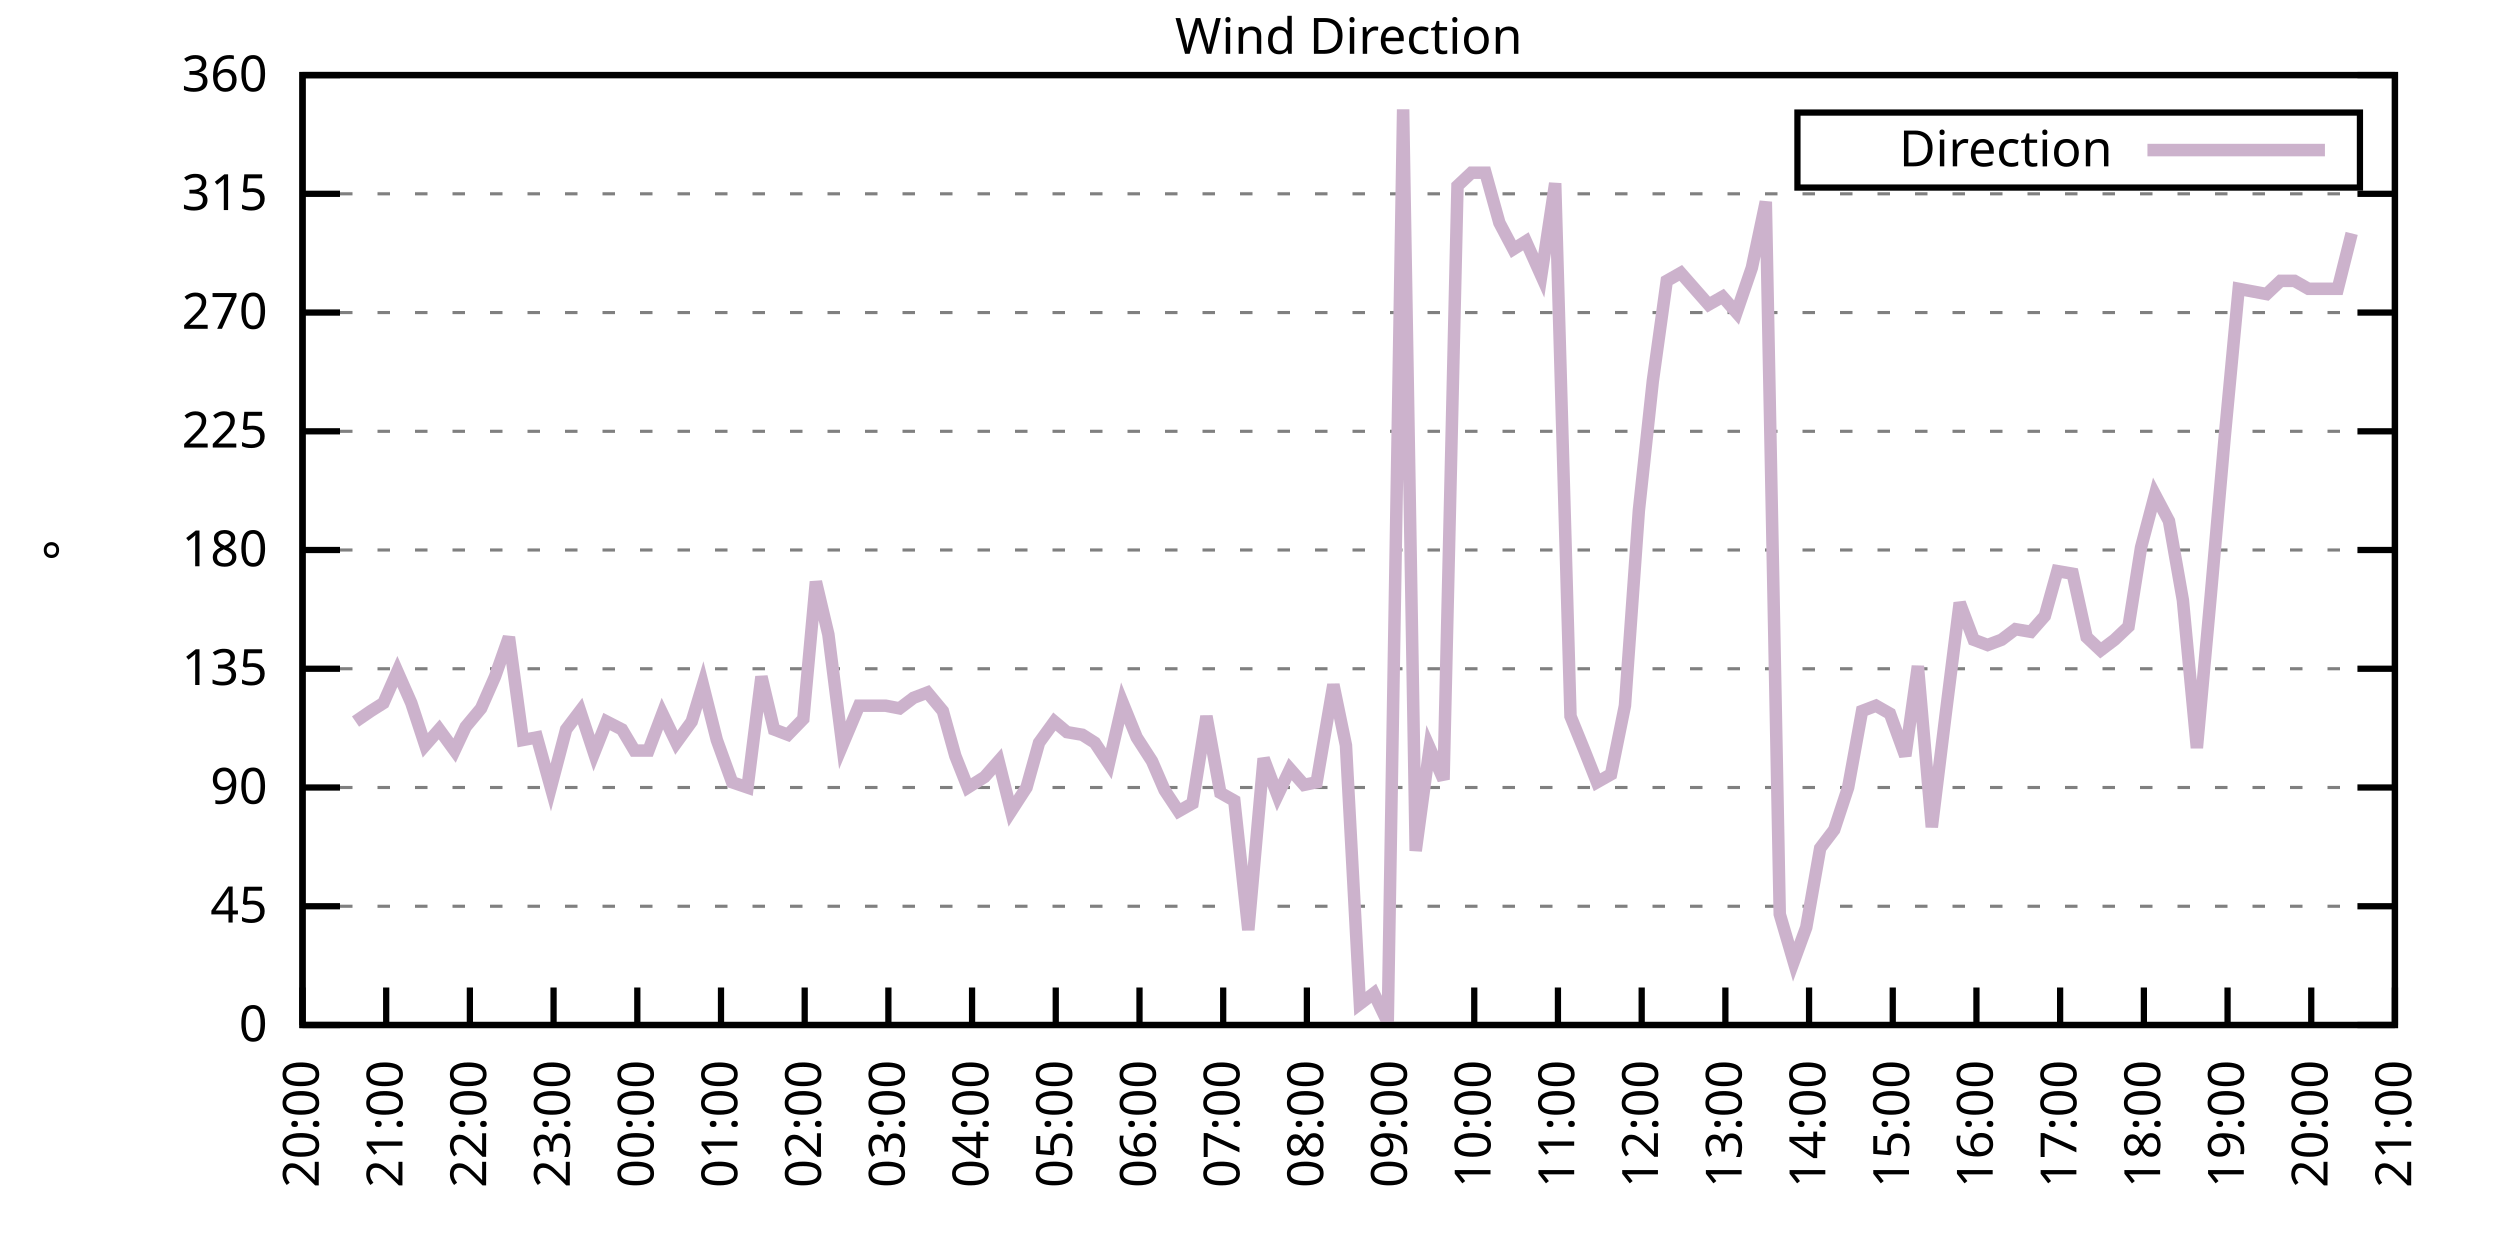
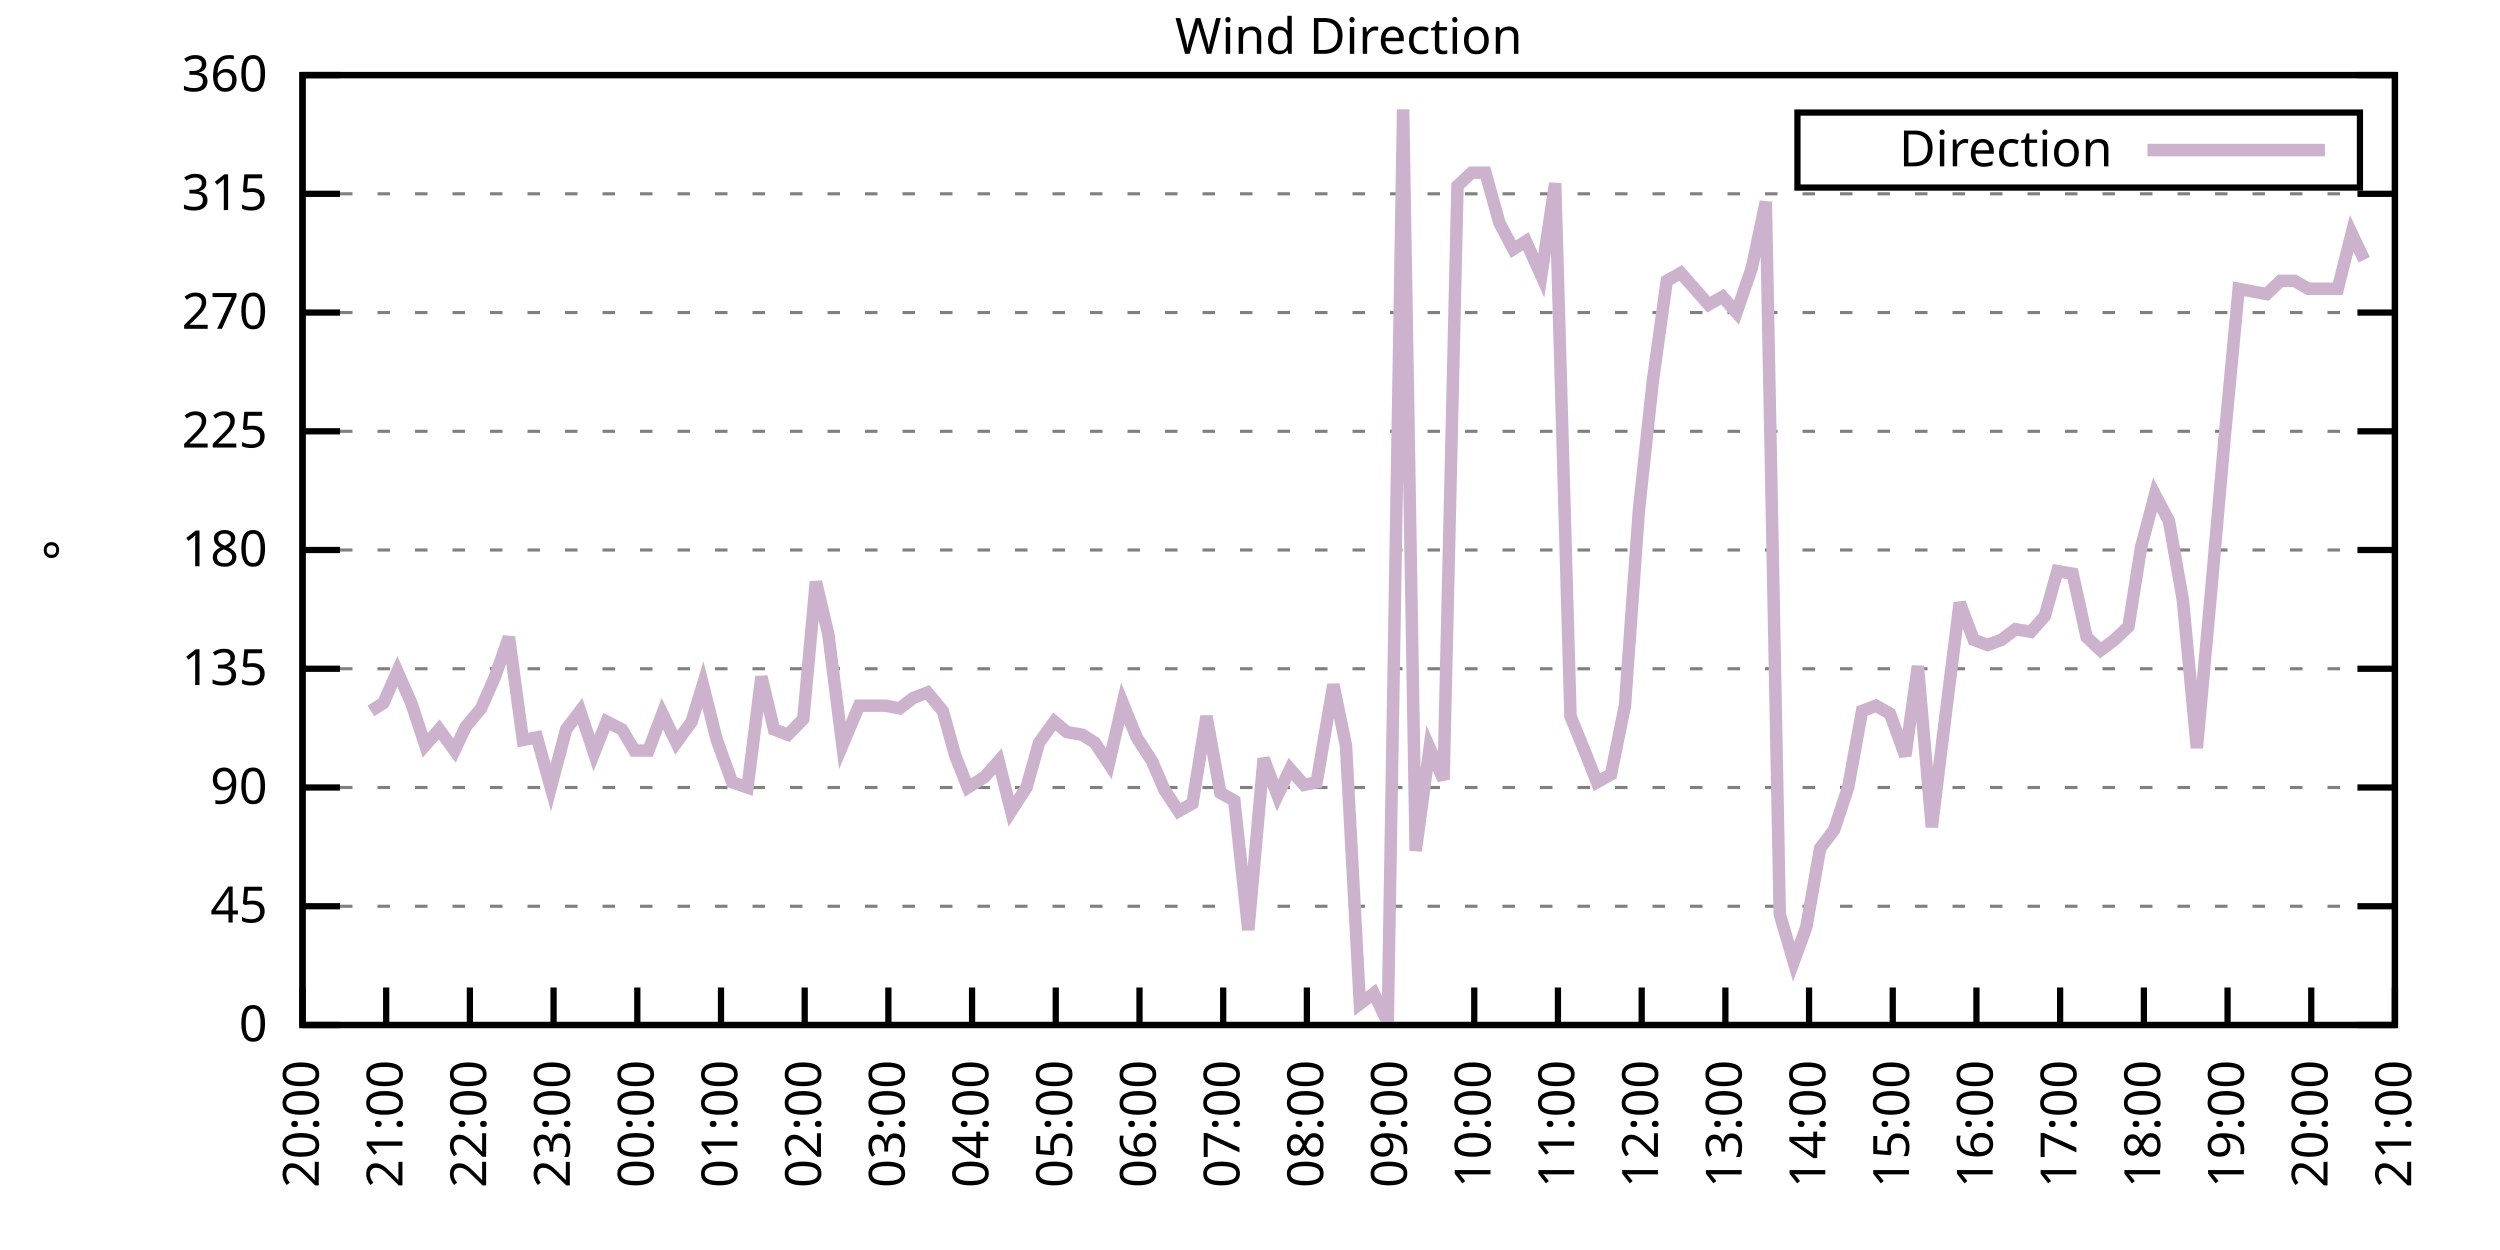
<svg xmlns="http://www.w3.org/2000/svg" xmlns:xlink="http://www.w3.org/1999/xlink" width="400" height="200" viewBox="0 0 400 200">
  <g id="gnuplot_canvas">
    <rect x="0" y="0" width="400" height="200" fill="none" />
    <defs>
      <circle id="gpDot" r="0.5" stroke-width="0.5" stroke="currentColor" />
      <path id="gpPt0" stroke-width="0.333" stroke="currentColor" d="M-1,0 h2 M0,-1 v2" />
      <path id="gpPt1" stroke-width="0.333" stroke="currentColor" d="M-1,-1 L1,1 M1,-1 L-1,1" />
      <path id="gpPt2" stroke-width="0.333" stroke="currentColor" d="M-1,0 L1,0 M0,-1 L0,1 M-1,-1 L1,1 M-1,1 L1,-1" />
      <rect id="gpPt3" stroke-width="0.333" stroke="currentColor" x="-1" y="-1" width="2" height="2" />
      <rect id="gpPt4" stroke-width="0.333" stroke="currentColor" fill="currentColor" x="-1" y="-1" width="2" height="2" />
      <circle id="gpPt5" stroke-width="0.333" stroke="currentColor" cx="0" cy="0" r="1" />
      <use xlink:href="#gpPt5" id="gpPt6" fill="currentColor" stroke="none" />
      <path id="gpPt7" stroke-width="0.333" stroke="currentColor" d="M0,-1.33 L-1.33,0.67 L1.33,0.67 z" />
      <use xlink:href="#gpPt7" id="gpPt8" fill="currentColor" stroke="none" />
      <use xlink:href="#gpPt7" id="gpPt9" stroke="currentColor" transform="rotate(180)" />
      <use xlink:href="#gpPt9" id="gpPt10" fill="currentColor" stroke="none" />
      <use xlink:href="#gpPt3" id="gpPt11" stroke="currentColor" transform="rotate(45)" />
      <use xlink:href="#gpPt11" id="gpPt12" fill="currentColor" stroke="none" />
      <path id="gpPt13" stroke-width="0.333" stroke="currentColor" d="M0,1.330 L1.265,0.411 L0.782,-1.067 L-0.782,-1.076 L-1.265,0.411 z" />
      <use xlink:href="#gpPt13" id="gpPt14" fill="currentColor" stroke="none" />
      <filter id="textbox" filterUnits="objectBoundingBox" x="0" y="0" height="1" width="1">
        <feFlood flood-color="white" flood-opacity="1" result="bgnd" />
        <feComposite in="SourceGraphic" in2="bgnd" operator="atop" />
      </filter>
      <filter id="greybox" filterUnits="objectBoundingBox" x="0" y="0" height="1" width="1">
        <feFlood flood-color="lightgrey" flood-opacity="1" result="grey" />
        <feComposite in="SourceGraphic" in2="grey" operator="atop" />
      </filter>
    </defs>
    <g fill="none" color="white" stroke="currentColor" stroke-width="1.00" stroke-linecap="butt" stroke-linejoin="miter">
</g>
    <g fill="none" color="black" stroke="currentColor" stroke-width="1.00" stroke-linecap="butt" stroke-linejoin="miter">
      <g stroke="none" shape-rendering="crispEdges">
        <polygon fill="rgb(255, 255, 255)" points="48.40,164.00 383.18,164.00 383.18,12.02 48.40,12.02 " />
      </g>
    </g>
    <g fill="none" color="black" stroke="currentColor" stroke-width="1.00" stroke-linecap="butt" stroke-linejoin="miter">
</g>
    <g fill="none" color="black" stroke="black" stroke-width="0.50" stroke-linecap="butt" stroke-linejoin="miter">
</g>
    <g fill="none" color="gray" stroke="currentColor" stroke-width="0.50" stroke-linecap="butt" stroke-linejoin="miter">
      <path stroke="gray" stroke-dasharray="2,4" class="gridline" d="M48.40,164.00 L383.19,164.00  " />
    </g>
    <g fill="none" color="gray" stroke="gray" stroke-width="1.00" stroke-linecap="butt" stroke-linejoin="miter">
</g>
    <g fill="none" color="black" stroke="currentColor" stroke-width="1.00" stroke-linecap="butt" stroke-linejoin="miter">
      <path stroke="black" d="M48.40,164.00 L54.40,164.00 M383.19,164.00 L377.19,164.00  " />
      <g transform="translate(42.80,166.60)" stroke="none" fill="black" font-family="Sans" font-size="8.00" text-anchor="end">
        <text>
          <tspan font-family="Sans"> 0</tspan>
        </text>
      </g>
    </g>
    <g fill="none" color="black" stroke="currentColor" stroke-width="1.00" stroke-linecap="butt" stroke-linejoin="miter">
</g>
    <g fill="none" color="black" stroke="black" stroke-width="0.50" stroke-linecap="butt" stroke-linejoin="miter">
</g>
    <g fill="none" color="gray" stroke="currentColor" stroke-width="0.50" stroke-linecap="butt" stroke-linejoin="miter">
      <path stroke="gray" stroke-dasharray="2,4" class="gridline" d="M48.40,145.00 L383.19,145.00  " />
    </g>
    <g fill="none" color="gray" stroke="gray" stroke-width="1.00" stroke-linecap="butt" stroke-linejoin="miter">
</g>
    <g fill="none" color="black" stroke="currentColor" stroke-width="1.00" stroke-linecap="butt" stroke-linejoin="miter">
      <path stroke="black" d="M48.40,145.00 L54.40,145.00 M383.19,145.00 L377.19,145.00  " />
      <g transform="translate(42.80,147.60)" stroke="none" fill="black" font-family="Sans" font-size="8.00" text-anchor="end">
        <text>
          <tspan font-family="Sans"> 45</tspan>
        </text>
      </g>
    </g>
    <g fill="none" color="black" stroke="currentColor" stroke-width="1.00" stroke-linecap="butt" stroke-linejoin="miter">
</g>
    <g fill="none" color="black" stroke="black" stroke-width="0.50" stroke-linecap="butt" stroke-linejoin="miter">
</g>
    <g fill="none" color="gray" stroke="currentColor" stroke-width="0.50" stroke-linecap="butt" stroke-linejoin="miter">
      <path stroke="gray" stroke-dasharray="2,4" class="gridline" d="M48.40,126.00 L383.19,126.00  " />
    </g>
    <g fill="none" color="gray" stroke="gray" stroke-width="1.00" stroke-linecap="butt" stroke-linejoin="miter">
</g>
    <g fill="none" color="black" stroke="currentColor" stroke-width="1.00" stroke-linecap="butt" stroke-linejoin="miter">
      <path stroke="black" d="M48.40,126.00 L54.40,126.00 M383.19,126.00 L377.19,126.00  " />
      <g transform="translate(42.80,128.60)" stroke="none" fill="black" font-family="Sans" font-size="8.00" text-anchor="end">
        <text>
          <tspan font-family="Sans"> 90</tspan>
        </text>
      </g>
    </g>
    <g fill="none" color="black" stroke="currentColor" stroke-width="1.00" stroke-linecap="butt" stroke-linejoin="miter">
</g>
    <g fill="none" color="black" stroke="black" stroke-width="0.50" stroke-linecap="butt" stroke-linejoin="miter">
</g>
    <g fill="none" color="gray" stroke="currentColor" stroke-width="0.50" stroke-linecap="butt" stroke-linejoin="miter">
      <path stroke="gray" stroke-dasharray="2,4" class="gridline" d="M48.40,107.00 L383.19,107.00  " />
    </g>
    <g fill="none" color="gray" stroke="gray" stroke-width="1.00" stroke-linecap="butt" stroke-linejoin="miter">
</g>
    <g fill="none" color="black" stroke="currentColor" stroke-width="1.00" stroke-linecap="butt" stroke-linejoin="miter">
      <path stroke="black" d="M48.40,107.00 L54.40,107.00 M383.19,107.00 L377.19,107.00  " />
      <g transform="translate(42.80,109.60)" stroke="none" fill="black" font-family="Sans" font-size="8.00" text-anchor="end">
        <text>
          <tspan font-family="Sans"> 135</tspan>
        </text>
      </g>
    </g>
    <g fill="none" color="black" stroke="currentColor" stroke-width="1.00" stroke-linecap="butt" stroke-linejoin="miter">
</g>
    <g fill="none" color="black" stroke="black" stroke-width="0.50" stroke-linecap="butt" stroke-linejoin="miter">
</g>
    <g fill="none" color="gray" stroke="currentColor" stroke-width="0.50" stroke-linecap="butt" stroke-linejoin="miter">
      <path stroke="gray" stroke-dasharray="2,4" class="gridline" d="M48.40,88.00 L383.19,88.00  " />
    </g>
    <g fill="none" color="gray" stroke="gray" stroke-width="1.00" stroke-linecap="butt" stroke-linejoin="miter">
</g>
    <g fill="none" color="black" stroke="currentColor" stroke-width="1.00" stroke-linecap="butt" stroke-linejoin="miter">
      <path stroke="black" d="M48.40,88.00 L54.40,88.00 M383.19,88.00 L377.19,88.00  " />
      <g transform="translate(42.80,90.60)" stroke="none" fill="black" font-family="Sans" font-size="8.00" text-anchor="end">
        <text>
          <tspan font-family="Sans"> 180</tspan>
        </text>
      </g>
    </g>
    <g fill="none" color="black" stroke="currentColor" stroke-width="1.00" stroke-linecap="butt" stroke-linejoin="miter">
</g>
    <g fill="none" color="black" stroke="black" stroke-width="0.50" stroke-linecap="butt" stroke-linejoin="miter">
</g>
    <g fill="none" color="gray" stroke="currentColor" stroke-width="0.50" stroke-linecap="butt" stroke-linejoin="miter">
      <path stroke="gray" stroke-dasharray="2,4" class="gridline" d="M48.40,69.01 L383.19,69.01  " />
    </g>
    <g fill="none" color="gray" stroke="gray" stroke-width="1.00" stroke-linecap="butt" stroke-linejoin="miter">
</g>
    <g fill="none" color="black" stroke="currentColor" stroke-width="1.00" stroke-linecap="butt" stroke-linejoin="miter">
      <path stroke="black" d="M48.40,69.01 L54.40,69.01 M383.19,69.01 L377.19,69.01  " />
      <g transform="translate(42.80,71.61)" stroke="none" fill="black" font-family="Sans" font-size="8.00" text-anchor="end">
        <text>
          <tspan font-family="Sans"> 225</tspan>
        </text>
      </g>
    </g>
    <g fill="none" color="black" stroke="currentColor" stroke-width="1.00" stroke-linecap="butt" stroke-linejoin="miter">
</g>
    <g fill="none" color="black" stroke="black" stroke-width="0.50" stroke-linecap="butt" stroke-linejoin="miter">
</g>
    <g fill="none" color="gray" stroke="currentColor" stroke-width="0.50" stroke-linecap="butt" stroke-linejoin="miter">
      <path stroke="gray" stroke-dasharray="2,4" class="gridline" d="M48.40,50.01 L383.19,50.01  " />
    </g>
    <g fill="none" color="gray" stroke="gray" stroke-width="1.00" stroke-linecap="butt" stroke-linejoin="miter">
</g>
    <g fill="none" color="black" stroke="currentColor" stroke-width="1.00" stroke-linecap="butt" stroke-linejoin="miter">
      <path stroke="black" d="M48.40,50.01 L54.40,50.01 M383.19,50.01 L377.19,50.01  " />
      <g transform="translate(42.80,52.61)" stroke="none" fill="black" font-family="Sans" font-size="8.00" text-anchor="end">
        <text>
          <tspan font-family="Sans"> 270</tspan>
        </text>
      </g>
    </g>
    <g fill="none" color="black" stroke="currentColor" stroke-width="1.00" stroke-linecap="butt" stroke-linejoin="miter">
</g>
    <g fill="none" color="black" stroke="black" stroke-width="0.50" stroke-linecap="butt" stroke-linejoin="miter">
</g>
    <g fill="none" color="gray" stroke="currentColor" stroke-width="0.50" stroke-linecap="butt" stroke-linejoin="miter">
      <path stroke="gray" stroke-dasharray="2,4" class="gridline" d="M48.40,31.01 L383.19,31.01  " />
    </g>
    <g fill="none" color="gray" stroke="gray" stroke-width="1.00" stroke-linecap="butt" stroke-linejoin="miter">
</g>
    <g fill="none" color="black" stroke="currentColor" stroke-width="1.00" stroke-linecap="butt" stroke-linejoin="miter">
      <path stroke="black" d="M48.40,31.01 L54.40,31.01 M383.19,31.01 L377.19,31.01  " />
      <g transform="translate(42.80,33.61)" stroke="none" fill="black" font-family="Sans" font-size="8.00" text-anchor="end">
        <text>
          <tspan font-family="Sans"> 315</tspan>
        </text>
      </g>
    </g>
    <g fill="none" color="black" stroke="currentColor" stroke-width="1.00" stroke-linecap="butt" stroke-linejoin="miter">
</g>
    <g fill="none" color="black" stroke="black" stroke-width="0.50" stroke-linecap="butt" stroke-linejoin="miter">
</g>
    <g fill="none" color="gray" stroke="currentColor" stroke-width="0.50" stroke-linecap="butt" stroke-linejoin="miter">
      <path stroke="gray" stroke-dasharray="2,4" class="gridline" d="M48.40,12.01 L383.19,12.01  " />
    </g>
    <g fill="none" color="gray" stroke="gray" stroke-width="1.00" stroke-linecap="butt" stroke-linejoin="miter">
</g>
    <g fill="none" color="black" stroke="currentColor" stroke-width="1.00" stroke-linecap="butt" stroke-linejoin="miter">
      <path stroke="black" d="M48.40,12.01 L54.40,12.01 M383.19,12.01 L377.19,12.01  " />
      <g transform="translate(42.80,14.61)" stroke="none" fill="black" font-family="Sans" font-size="8.00" text-anchor="end">
        <text>
          <tspan font-family="Sans"> 360</tspan>
        </text>
      </g>
    </g>
    <g fill="none" color="black" stroke="currentColor" stroke-width="1.00" stroke-linecap="butt" stroke-linejoin="miter">
      <path stroke="black" d="M48.40,164.00 L48.40,158.00  " />
      <g transform="translate(51.00,169.60) rotate(270.00)" stroke="none" fill="black" font-family="Sans" font-size="8.00" text-anchor="end">
        <text>
          <tspan font-family="Sans">20:00</tspan>
        </text>
      </g>
    </g>
    <g fill="none" color="black" stroke="currentColor" stroke-width="1.00" stroke-linecap="butt" stroke-linejoin="miter">
      <path stroke="black" d="M61.79,164.00 L61.79,158.00  " />
      <g transform="translate(64.39,169.60) rotate(270.00)" stroke="none" fill="black" font-family="Sans" font-size="8.00" text-anchor="end">
        <text>
          <tspan font-family="Sans">21:00</tspan>
        </text>
      </g>
    </g>
    <g fill="none" color="black" stroke="currentColor" stroke-width="1.00" stroke-linecap="butt" stroke-linejoin="miter">
      <path stroke="black" d="M75.18,164.00 L75.18,158.00  " />
      <g transform="translate(77.78,169.60) rotate(270.00)" stroke="none" fill="black" font-family="Sans" font-size="8.00" text-anchor="end">
        <text>
          <tspan font-family="Sans">22:00</tspan>
        </text>
      </g>
    </g>
    <g fill="none" color="black" stroke="currentColor" stroke-width="1.00" stroke-linecap="butt" stroke-linejoin="miter">
      <path stroke="black" d="M88.57,164.00 L88.57,158.00  " />
      <g transform="translate(91.17,169.60) rotate(270.00)" stroke="none" fill="black" font-family="Sans" font-size="8.00" text-anchor="end">
        <text>
          <tspan font-family="Sans">23:00</tspan>
        </text>
      </g>
    </g>
    <g fill="none" color="black" stroke="currentColor" stroke-width="1.00" stroke-linecap="butt" stroke-linejoin="miter">
      <path stroke="black" d="M101.97,164.00 L101.97,158.00  " />
      <g transform="translate(104.57,169.60) rotate(270.00)" stroke="none" fill="black" font-family="Sans" font-size="8.00" text-anchor="end">
        <text>
          <tspan font-family="Sans">00:00</tspan>
        </text>
      </g>
    </g>
    <g fill="none" color="black" stroke="currentColor" stroke-width="1.00" stroke-linecap="butt" stroke-linejoin="miter">
      <path stroke="black" d="M115.36,164.00 L115.36,158.00  " />
      <g transform="translate(117.96,169.60) rotate(270.00)" stroke="none" fill="black" font-family="Sans" font-size="8.00" text-anchor="end">
        <text>
          <tspan font-family="Sans">01:00</tspan>
        </text>
      </g>
    </g>
    <g fill="none" color="black" stroke="currentColor" stroke-width="1.00" stroke-linecap="butt" stroke-linejoin="miter">
      <path stroke="black" d="M128.75,164.00 L128.75,158.00  " />
      <g transform="translate(131.35,169.60) rotate(270.00)" stroke="none" fill="black" font-family="Sans" font-size="8.00" text-anchor="end">
        <text>
          <tspan font-family="Sans">02:00</tspan>
        </text>
      </g>
    </g>
    <g fill="none" color="black" stroke="currentColor" stroke-width="1.00" stroke-linecap="butt" stroke-linejoin="miter">
      <path stroke="black" d="M142.14,164.00 L142.14,158.00  " />
      <g transform="translate(144.74,169.60) rotate(270.00)" stroke="none" fill="black" font-family="Sans" font-size="8.00" text-anchor="end">
        <text>
          <tspan font-family="Sans">03:00</tspan>
        </text>
      </g>
    </g>
    <g fill="none" color="black" stroke="currentColor" stroke-width="1.00" stroke-linecap="butt" stroke-linejoin="miter">
      <path stroke="black" d="M155.53,164.00 L155.53,158.00  " />
      <g transform="translate(158.13,169.60) rotate(270.00)" stroke="none" fill="black" font-family="Sans" font-size="8.00" text-anchor="end">
        <text>
          <tspan font-family="Sans">04:00</tspan>
        </text>
      </g>
    </g>
    <g fill="none" color="black" stroke="currentColor" stroke-width="1.00" stroke-linecap="butt" stroke-linejoin="miter">
      <path stroke="black" d="M168.92,164.00 L168.92,158.00  " />
      <g transform="translate(171.52,169.60) rotate(270.00)" stroke="none" fill="black" font-family="Sans" font-size="8.00" text-anchor="end">
        <text>
          <tspan font-family="Sans">05:00</tspan>
        </text>
      </g>
    </g>
    <g fill="none" color="black" stroke="currentColor" stroke-width="1.00" stroke-linecap="butt" stroke-linejoin="miter">
      <path stroke="black" d="M182.32,164.00 L182.32,158.00  " />
      <g transform="translate(184.92,169.60) rotate(270.00)" stroke="none" fill="black" font-family="Sans" font-size="8.00" text-anchor="end">
        <text>
          <tspan font-family="Sans">06:00</tspan>
        </text>
      </g>
    </g>
    <g fill="none" color="black" stroke="currentColor" stroke-width="1.00" stroke-linecap="butt" stroke-linejoin="miter">
      <path stroke="black" d="M195.71,164.00 L195.71,158.00  " />
      <g transform="translate(198.31,169.60) rotate(270.00)" stroke="none" fill="black" font-family="Sans" font-size="8.00" text-anchor="end">
        <text>
          <tspan font-family="Sans">07:00</tspan>
        </text>
      </g>
    </g>
    <g fill="none" color="black" stroke="currentColor" stroke-width="1.00" stroke-linecap="butt" stroke-linejoin="miter">
      <path stroke="black" d="M209.10,164.00 L209.10,158.00  " />
      <g transform="translate(211.70,169.60) rotate(270.00)" stroke="none" fill="black" font-family="Sans" font-size="8.00" text-anchor="end">
        <text>
          <tspan font-family="Sans">08:00</tspan>
        </text>
      </g>
    </g>
    <g fill="none" color="black" stroke="currentColor" stroke-width="1.00" stroke-linecap="butt" stroke-linejoin="miter">
      <path stroke="black" d="M222.49,164.00 L222.49,158.00  " />
      <g transform="translate(225.09,169.60) rotate(270.00)" stroke="none" fill="black" font-family="Sans" font-size="8.00" text-anchor="end">
        <text>
          <tspan font-family="Sans">09:00</tspan>
        </text>
      </g>
    </g>
    <g fill="none" color="black" stroke="currentColor" stroke-width="1.00" stroke-linecap="butt" stroke-linejoin="miter">
      <path stroke="black" d="M235.88,164.00 L235.88,158.00  " />
      <g transform="translate(238.48,169.60) rotate(270.00)" stroke="none" fill="black" font-family="Sans" font-size="8.00" text-anchor="end">
        <text>
          <tspan font-family="Sans">10:00</tspan>
        </text>
      </g>
    </g>
    <g fill="none" color="black" stroke="currentColor" stroke-width="1.00" stroke-linecap="butt" stroke-linejoin="miter">
      <path stroke="black" d="M249.27,164.00 L249.27,158.00  " />
      <g transform="translate(251.87,169.60) rotate(270.00)" stroke="none" fill="black" font-family="Sans" font-size="8.00" text-anchor="end">
        <text>
          <tspan font-family="Sans">11:00</tspan>
        </text>
      </g>
    </g>
    <g fill="none" color="black" stroke="currentColor" stroke-width="1.00" stroke-linecap="butt" stroke-linejoin="miter">
      <path stroke="black" d="M262.67,164.00 L262.67,158.00  " />
      <g transform="translate(265.27,169.60) rotate(270.00)" stroke="none" fill="black" font-family="Sans" font-size="8.00" text-anchor="end">
        <text>
          <tspan font-family="Sans">12:00</tspan>
        </text>
      </g>
    </g>
    <g fill="none" color="black" stroke="currentColor" stroke-width="1.00" stroke-linecap="butt" stroke-linejoin="miter">
      <path stroke="black" d="M276.06,164.00 L276.06,158.00  " />
      <g transform="translate(278.66,169.60) rotate(270.00)" stroke="none" fill="black" font-family="Sans" font-size="8.00" text-anchor="end">
        <text>
          <tspan font-family="Sans">13:00</tspan>
        </text>
      </g>
    </g>
    <g fill="none" color="black" stroke="currentColor" stroke-width="1.00" stroke-linecap="butt" stroke-linejoin="miter">
      <path stroke="black" d="M289.45,164.00 L289.45,158.00  " />
      <g transform="translate(292.05,169.60) rotate(270.00)" stroke="none" fill="black" font-family="Sans" font-size="8.00" text-anchor="end">
        <text>
          <tspan font-family="Sans">14:00</tspan>
        </text>
      </g>
    </g>
    <g fill="none" color="black" stroke="currentColor" stroke-width="1.00" stroke-linecap="butt" stroke-linejoin="miter">
      <path stroke="black" d="M302.84,164.00 L302.84,158.00  " />
      <g transform="translate(305.44,169.60) rotate(270.00)" stroke="none" fill="black" font-family="Sans" font-size="8.00" text-anchor="end">
        <text>
          <tspan font-family="Sans">15:00</tspan>
        </text>
      </g>
    </g>
    <g fill="none" color="black" stroke="currentColor" stroke-width="1.00" stroke-linecap="butt" stroke-linejoin="miter">
      <path stroke="black" d="M316.23,164.00 L316.23,158.00  " />
      <g transform="translate(318.83,169.60) rotate(270.00)" stroke="none" fill="black" font-family="Sans" font-size="8.00" text-anchor="end">
        <text>
          <tspan font-family="Sans">16:00</tspan>
        </text>
      </g>
    </g>
    <g fill="none" color="black" stroke="currentColor" stroke-width="1.00" stroke-linecap="butt" stroke-linejoin="miter">
      <path stroke="black" d="M329.62,164.00 L329.62,158.00  " />
      <g transform="translate(332.22,169.60) rotate(270.00)" stroke="none" fill="black" font-family="Sans" font-size="8.00" text-anchor="end">
        <text>
          <tspan font-family="Sans">17:00</tspan>
        </text>
      </g>
    </g>
    <g fill="none" color="black" stroke="currentColor" stroke-width="1.00" stroke-linecap="butt" stroke-linejoin="miter">
      <path stroke="black" d="M343.02,164.00 L343.02,158.00  " />
      <g transform="translate(345.62,169.60) rotate(270.00)" stroke="none" fill="black" font-family="Sans" font-size="8.00" text-anchor="end">
        <text>
          <tspan font-family="Sans">18:00</tspan>
        </text>
      </g>
    </g>
    <g fill="none" color="black" stroke="currentColor" stroke-width="1.00" stroke-linecap="butt" stroke-linejoin="miter">
      <path stroke="black" d="M356.41,164.00 L356.41,158.00  " />
      <g transform="translate(359.01,169.60) rotate(270.00)" stroke="none" fill="black" font-family="Sans" font-size="8.00" text-anchor="end">
        <text>
          <tspan font-family="Sans">19:00</tspan>
        </text>
      </g>
    </g>
    <g fill="none" color="black" stroke="currentColor" stroke-width="1.00" stroke-linecap="butt" stroke-linejoin="miter">
      <path stroke="black" d="M369.80,164.00 L369.80,158.00  " />
      <g transform="translate(372.40,169.60) rotate(270.00)" stroke="none" fill="black" font-family="Sans" font-size="8.00" text-anchor="end">
        <text>
          <tspan font-family="Sans">20:00</tspan>
        </text>
      </g>
    </g>
    <g fill="none" color="black" stroke="currentColor" stroke-width="1.00" stroke-linecap="butt" stroke-linejoin="miter">
      <path stroke="black" d="M383.19,164.00 L383.19,158.00  " />
      <g transform="translate(385.79,169.60) rotate(270.00)" stroke="none" fill="black" font-family="Sans" font-size="8.00" text-anchor="end">
        <text>
          <tspan font-family="Sans">21:00</tspan>
        </text>
      </g>
    </g>
    <g fill="none" color="black" stroke="currentColor" stroke-width="1.00" stroke-linecap="butt" stroke-linejoin="miter">
</g>
    <g fill="none" color="black" stroke="currentColor" stroke-width="1.00" stroke-linecap="butt" stroke-linejoin="miter">
      <path stroke="black" d="M48.40,12.01 L48.40,164.00 L383.19,164.00 L383.19,12.01 L48.40,12.01 Z  " />
    </g>
    <g fill="none" color="black" stroke="currentColor" stroke-width="1.00" stroke-linecap="butt" stroke-linejoin="miter">
</g>
    <g fill="none" color="black" stroke="currentColor" stroke-width="1.00" stroke-linecap="butt" stroke-linejoin="miter">
      <path stroke="black" d="M287.59,30.01 L287.59,18.01 L377.59,18.01 L377.59,30.01 L287.59,30.01 Z  " />
    </g>
    <g id="Wind_direction_plot_1">
      <g fill="none" color="white" stroke="black" stroke-width="2.00" stroke-linecap="butt" stroke-linejoin="miter">
</g>
      <g fill="none" color="black" stroke="currentColor" stroke-width="2.00" stroke-linecap="butt" stroke-linejoin="miter">
        <g transform="translate(337.99,26.61)" stroke="none" fill="black" font-family="Sans" font-size="8.00" text-anchor="end">
          <text>
            <tspan font-family="Sans">Direction</tspan>
          </text>
        </g>
      </g>
      <g fill="none" color="black" stroke="currentColor" stroke-width="2.00" stroke-linecap="butt" stroke-linejoin="miter">
-         <path stroke="rgb(204, 178, 204)" d="M343.59,24.01 L371.99,24.01 M56.88,115.45 L59.34,113.76 L61.35,112.49 L63.58,107.43 L65.81,112.49 L68.04,119.25   L70.27,116.71 L72.73,120.09 L74.51,116.29 L76.97,113.34 L79.20,108.27 L81.43,101.94 L83.66,118.40 L85.90,117.98   L88.13,126.00 L90.58,116.71 L92.82,113.76 L95.05,120.51 L97.06,115.45 L99.51,116.71 L101.52,120.09 L103.75,120.09   L105.98,114.18 L108.22,118.83 L110.67,115.45 L112.46,109.54 L114.69,118.40 L117.14,125.16 L119.60,126.00 L121.83,108.27   L123.84,116.71 L126.07,117.56 L128.53,115.03 L130.54,93.07 L132.54,101.52 L134.78,119.25 L137.45,112.91 L139.46,112.91   L141.69,112.91 L143.93,113.34 L146.16,111.65 L148.39,110.80 L150.85,113.76 L152.85,120.94 L154.86,126.00 L157.54,124.31   L159.77,121.78 L161.78,129.80 L164.24,126.00 L166.25,118.83 L168.70,115.45 L170.71,117.14 L173.17,117.56 L175.17,118.83   L177.41,122.20 L179.64,112.49 L181.87,117.98 L184.32,121.78 L186.33,126.42 L188.57,129.80 L190.80,128.54 L193.03,114.60   L195.26,126.85 L197.49,128.11 L199.73,148.80 L202.18,121.36 L204.41,127.27 L206.42,123.05 L208.65,125.58 L210.66,125.16   L213.34,109.54 L215.35,119.25 L217.58,160.62 L219.81,158.93 L222.04,163.58 L224.50,17.50 L226.51,136.14 L228.74,119.67   L230.97,124.74 L233.20,29.74 L235.44,27.63 L237.67,27.63 L239.90,35.65 L242.13,39.87 L244.14,38.61 L246.60,44.10   L248.83,29.32 L251.28,114.60 L253.51,120.09 L255.52,125.16 L257.76,123.89 L259.99,112.91 L262.22,81.67 L264.45,60.98   L266.68,44.94 L268.92,43.67 L271.15,46.21 L273.38,48.74 L275.61,47.47 L277.84,50.01 L280.30,42.83 L282.53,32.28   L284.76,146.27 L286.99,153.87 L289.00,148.38 L291.23,135.71 L293.47,132.76 L295.70,126.00 L297.93,113.76 L300.16,112.91   L302.39,114.18 L304.85,120.94 L306.86,106.58 L309.09,132.34 L311.32,114.18 L313.55,96.45 L315.79,102.36 L318.02,103.20   L320.25,102.36 L322.48,100.67 L324.94,101.09 L327.17,98.56 L329.18,91.38 L331.63,91.80 L333.86,101.94 L336.10,104.05   L338.33,102.36 L340.56,100.25 L342.57,87.58 L344.80,79.14 L347.03,83.36 L349.26,96.03 L351.50,119.67 L353.73,95.18   L355.96,69.85 L358.19,46.21 L360.42,46.63 L362.66,47.05 L364.89,44.94 L367.12,44.94 L369.35,46.21 L371.58,46.21   L374.04,46.21 L376.27,37.34  " />
+         <path stroke="rgb(204, 178, 204)" d="M343.59,24.01 L371.99,24.01 M59.34,113.76 L61.35,112.49 L63.58,107.43 L65.81,112.49 L68.04,119.25 L70.27,116.71   L72.73,120.09 L74.51,116.29 L76.97,113.34 L79.20,108.27 L81.43,101.94 L83.66,118.40 L85.90,117.98 L88.13,126.00   L90.58,116.71 L92.82,113.76 L95.05,120.51 L97.06,115.45 L99.51,116.71 L101.52,120.09 L103.75,120.09 L105.98,114.18   L108.22,118.83 L110.67,115.45 L112.46,109.54 L114.69,118.40 L117.14,125.16 L119.60,126.00 L121.83,108.27 L123.84,116.71   L126.07,117.56 L128.53,115.03 L130.54,93.07 L132.54,101.52 L134.78,119.25 L137.45,112.91 L139.46,112.91 L141.69,112.91   L143.93,113.34 L146.16,111.65 L148.39,110.80 L150.85,113.76 L152.85,120.94 L154.86,126.00 L157.54,124.31 L159.77,121.78   L161.78,129.80 L164.24,126.00 L166.25,118.83 L168.70,115.45 L170.71,117.14 L173.17,117.56 L175.17,118.83 L177.41,122.20   L179.64,112.49 L181.87,117.98 L184.32,121.78 L186.33,126.42 L188.57,129.80 L190.80,128.54 L193.03,114.60 L195.26,126.85   L197.49,128.11 L199.73,148.80 L202.18,121.36 L204.41,127.27 L206.42,123.05 L208.65,125.58 L210.66,125.16 L213.34,109.54   L215.35,119.25 L217.58,160.62 L219.81,158.93 L222.04,163.58 L224.50,17.50 L226.51,136.14 L228.74,119.67 L230.97,124.74   L233.20,29.74 L235.44,27.63 L237.67,27.63 L239.90,35.65 L242.13,39.87 L244.14,38.61 L246.60,44.10 L248.83,29.32   L251.28,114.60 L253.51,120.09 L255.52,125.16 L257.76,123.89 L259.99,112.91 L262.22,81.67 L264.45,60.98 L266.68,44.94   L268.92,43.67 L271.15,46.21 L273.38,48.74 L275.61,47.47 L277.84,50.01 L280.30,42.83 L282.53,32.28 L284.76,146.27   L286.99,153.87 L289.00,148.38 L291.23,135.71 L293.47,132.76 L295.70,126.00 L297.93,113.76 L300.16,112.91 L302.39,114.18   L304.85,120.94 L306.86,106.58 L309.09,132.34 L311.32,114.18 L313.55,96.45 L315.79,102.36 L318.02,103.20 L320.25,102.36   L322.48,100.67 L324.94,101.09 L327.17,98.56 L329.18,91.38 L331.63,91.80 L333.86,101.94 L336.10,104.05 L338.33,102.36   L340.56,100.25 L342.57,87.58 L344.80,79.14 L347.03,83.36 L349.26,96.03 L351.50,119.67 L353.73,95.18 L355.96,69.85   L358.19,46.21 L360.42,46.63 L362.66,47.05 L364.89,44.94 L367.12,44.94 L369.35,46.21 L371.58,46.21 L374.04,46.21   L376.27,37.34 L378.28,41.56  " />
      </g>
    </g>
    <g fill="none" color="black" stroke="currentColor" stroke-width="2.00" stroke-linecap="butt" stroke-linejoin="miter">
</g>
    <g fill="none" color="black" stroke="black" stroke-width="1.00" stroke-linecap="butt" stroke-linejoin="miter">
</g>
    <g fill="none" color="black" stroke="currentColor" stroke-width="1.00" stroke-linecap="butt" stroke-linejoin="miter">
      <path stroke="black" d="M48.40,12.01 L48.40,164.00 L383.19,164.00 L383.19,12.01 L48.40,12.01 Z  " />
      <g transform="translate(12.80,88.01) rotate(270.00)" stroke="none" fill="black" font-family="Sans" font-size="8.00" text-anchor="middle">
        <text>
          <tspan font-family="Sans">°</tspan>
        </text>
      </g>
    </g>
    <g fill="none" color="black" stroke="currentColor" stroke-width="1.00" stroke-linecap="butt" stroke-linejoin="miter">
</g>
    <g fill="none" color="black" stroke="currentColor" stroke-width="1.00" stroke-linecap="butt" stroke-linejoin="miter">
      <g transform="translate(215.79,8.61)" stroke="none" fill="black" font-family="Sans" font-size="8.00" text-anchor="middle">
        <text>
          <tspan font-family="Sans">Wind Direction</tspan>
        </text>
      </g>
    </g>
    <g fill="none" color="black" stroke="currentColor" stroke-width="1.00" stroke-linecap="butt" stroke-linejoin="miter">
</g>
  </g>
</svg>
